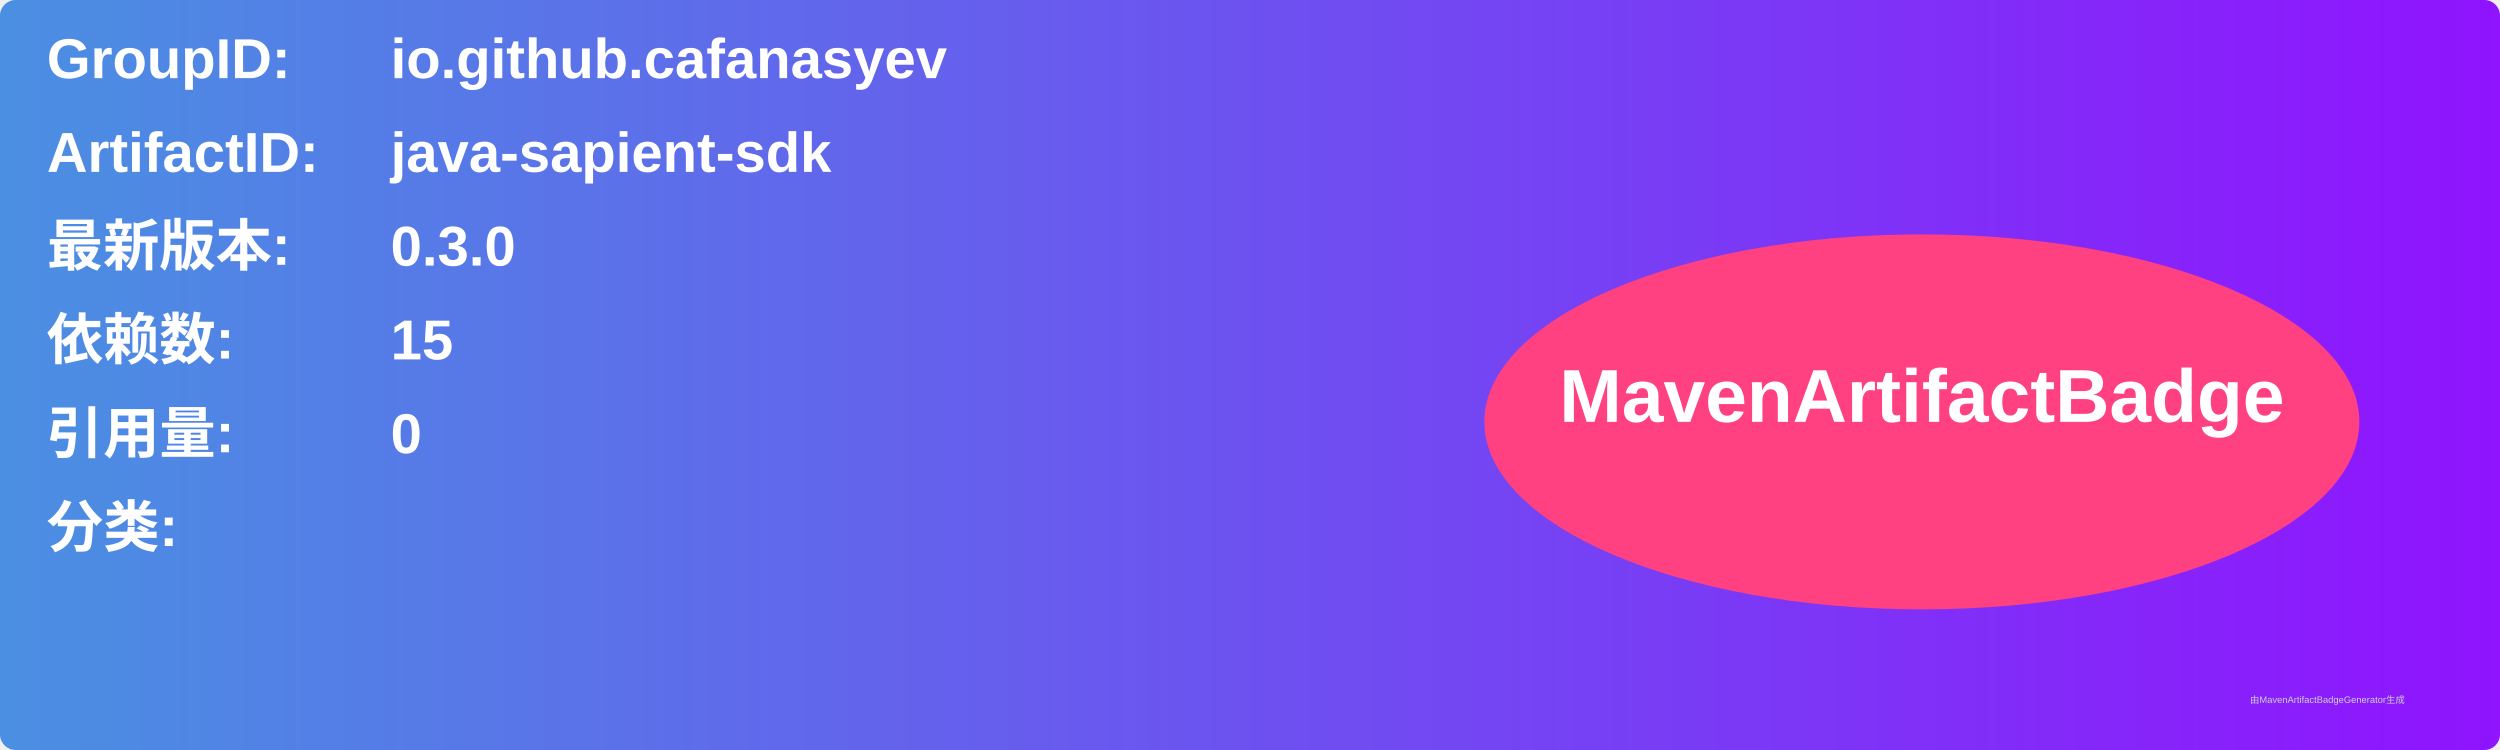
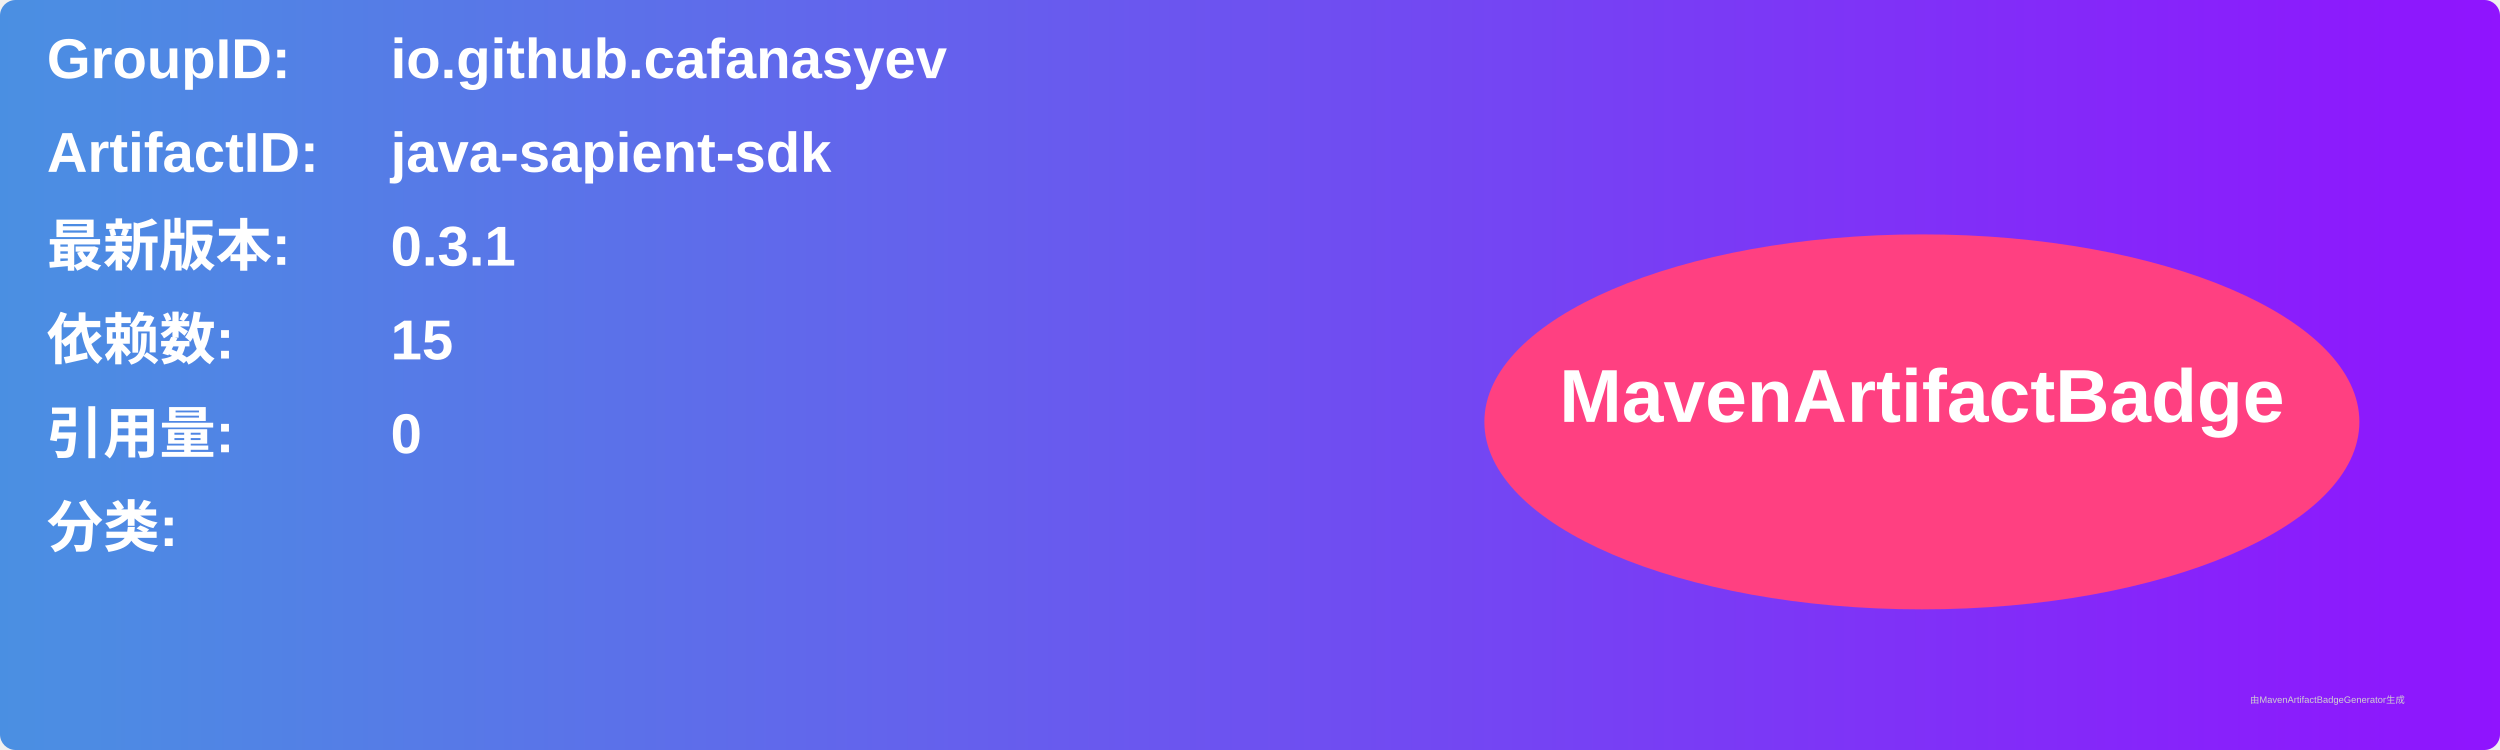
<svg xmlns="http://www.w3.org/2000/svg" width="800" height="240" viewBox="0 0 800 240">
  <linearGradient id="grad" x1="0%" y1="0%" x2="100%" y2="0%">
    <stop offset="0%" stop-color="#4a90e2" />
    <stop offset="100%" stop-color="#9013fe" />
  </linearGradient>
  <rect width="100%" height="100%" rx="5" ry="5" fill="url(#grad)" />
  <g transform="translate(15, 15)">
    <text x="0" y="10" font-family="Arial" font-size="18" fill="white" font-weight="bold" width="260">GroupID:</text>
    <text x="110" y="10" font-family="Arial" font-size="18" fill="white" font-weight="bold" width="460">io.github.cafanasyev</text>
    <text x="0" y="40" font-family="Arial" font-size="18" fill="white" font-weight="bold" width="260">ArtifactID:</text>
    <text x="110" y="40" font-family="Arial" font-size="18" fill="white" font-weight="bold" width="460">java-sapient-sdk</text>
    <text x="0" y="70" font-family="Arial" font-size="18" fill="white" font-weight="bold">最新版本:</text>
    <text x="110" y="70" font-family="Arial" font-size="18" fill="white" font-weight="bold">
-       <tspan font-weight="bold">0.3.0</tspan>
+       <tspan font-weight="bold">0.3.1</tspan>
    </text>
    <text x="0" y="100" font-family="Arial" font-size="18" fill="white" font-weight="bold">依赖数: </text>
    <text x="110" y="100" font-family="Arial" font-size="18" fill="white">
      <tspan font-weight="bold">15</tspan>
    </text>
    <text x="0" y="130" font-family="Arial" font-size="18" fill="white" font-weight="bold">引用量: </text>
    <text x="110" y="130" font-family="Arial" font-size="18" fill="white">
      <tspan font-weight="bold">0</tspan>
    </text>
    <text x="0" y="160" font-family="Arial" font-size="18" fill="white" font-weight="bold">分类:</text>
    <text x="10" y="190" font-family="Arial" font-size="10" fill="white">
      <tspan font-weight="bold" />
    </text>
    <ellipse cx="600" cy="120" rx="140" ry="60" fill="#ff4081" />
    <text x="600" y="120" text-anchor="middle" font-family="Arial" font-size="24" fill="white" font-weight="bold">MavenArtifactBadge</text>
  </g>
  <text x="720" y="225" font-family="Arial" font-size="3" fill="#d0d0d0">由MavenArtifactBadgeGenerator生成</text>
</svg>
